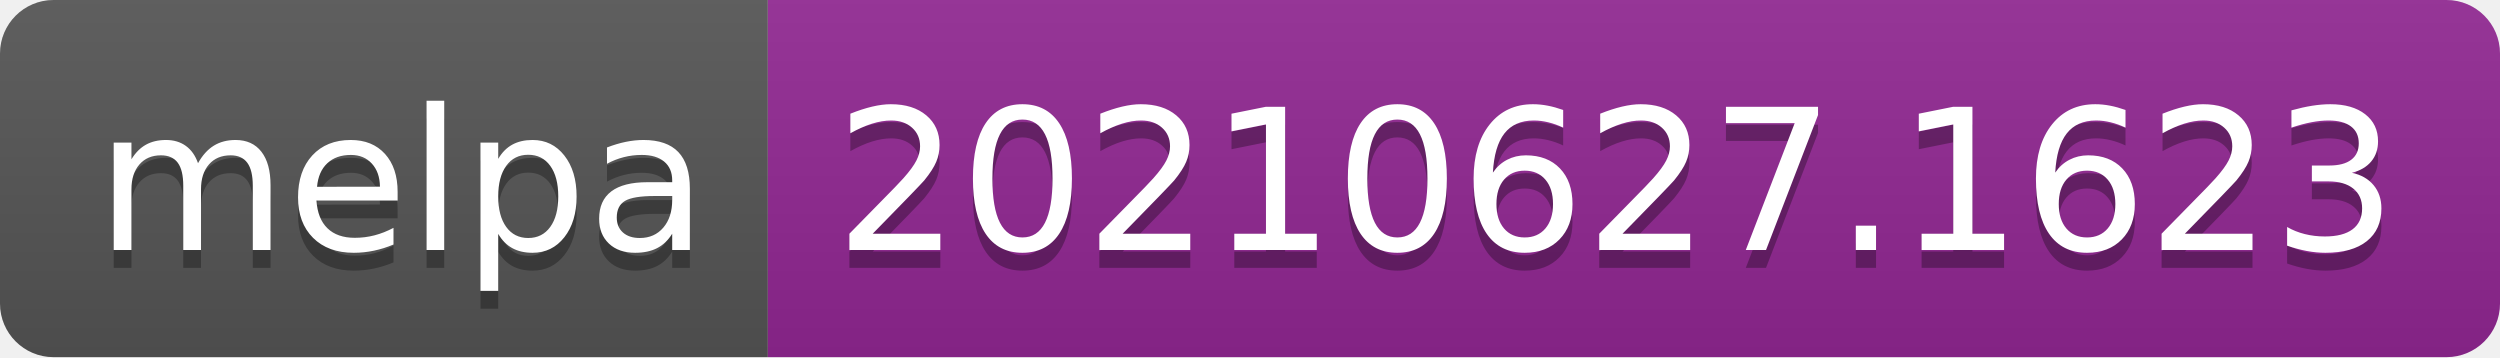
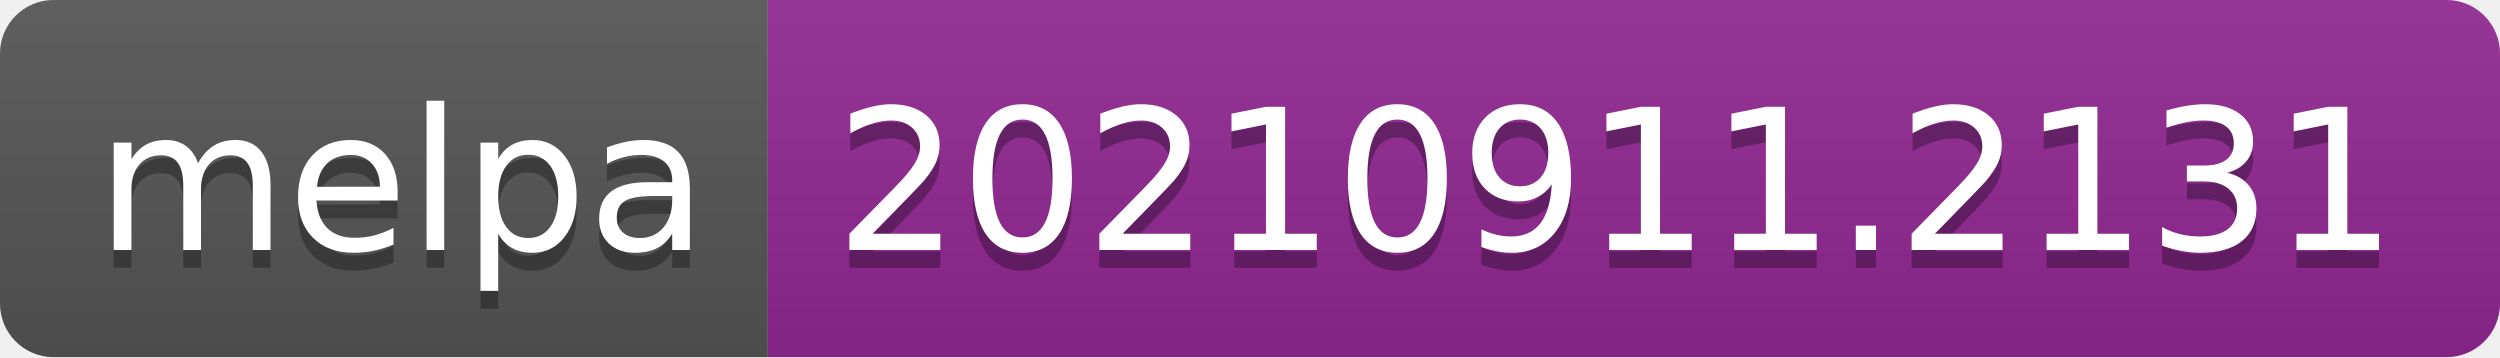
- <svg xmlns="http://www.w3.org/2000/svg" width="140" height="20" role="img" aria-label="melpa: 20210627.1623">
+ <svg xmlns="http://www.w3.org/2000/svg" width="140" height="20" role="img" aria-label="melpa: 20210911.2131">
  <linearGradient id="s" x2="0" y2="100%">
    <stop offset="0" stop-color="#bbb" stop-opacity=".1" />
    <stop offset="1" stop-opacity=".1" />
  </linearGradient>
  <clipPath id="r">
    <rect width="140" height="20" rx="3" fill="#fff" />
  </clipPath>
  <g clip-path="url(#r)">
    <rect width="43" height="20" fill="#555" />
    <rect x="43" width="97" height="20" fill="#922793" />
    <rect width="140" height="20" fill="url(#s)" />
  </g>
  <g fill="#fff" text-anchor="middle" font-family="Verdana,Geneva,DejaVu Sans,sans-serif" text-rendering="geometricPrecision" font-size="110">
    <text aria-hidden="true" x="225" y="150" fill="#010101" fill-opacity=".3" transform="scale(.1)" textLength="330">melpa</text>
    <text x="225" y="140" transform="scale(.1)" fill="#fff" textLength="330">melpa</text>
-     <text aria-hidden="true" x="905" y="150" fill="#010101" fill-opacity=".3" transform="scale(.1)" textLength="870">20210627.1623</text>
-     <text x="905" y="140" transform="scale(.1)" fill="#fff" textLength="870">20210627.1623</text>
+     <text aria-hidden="true" x="905" y="150" fill="#010101" fill-opacity=".3" transform="scale(.1)" textLength="870">20210911.2131</text>
+     <text x="905" y="140" transform="scale(.1)" fill="#fff" textLength="870">20210911.2131</text>
  </g>
</svg>
